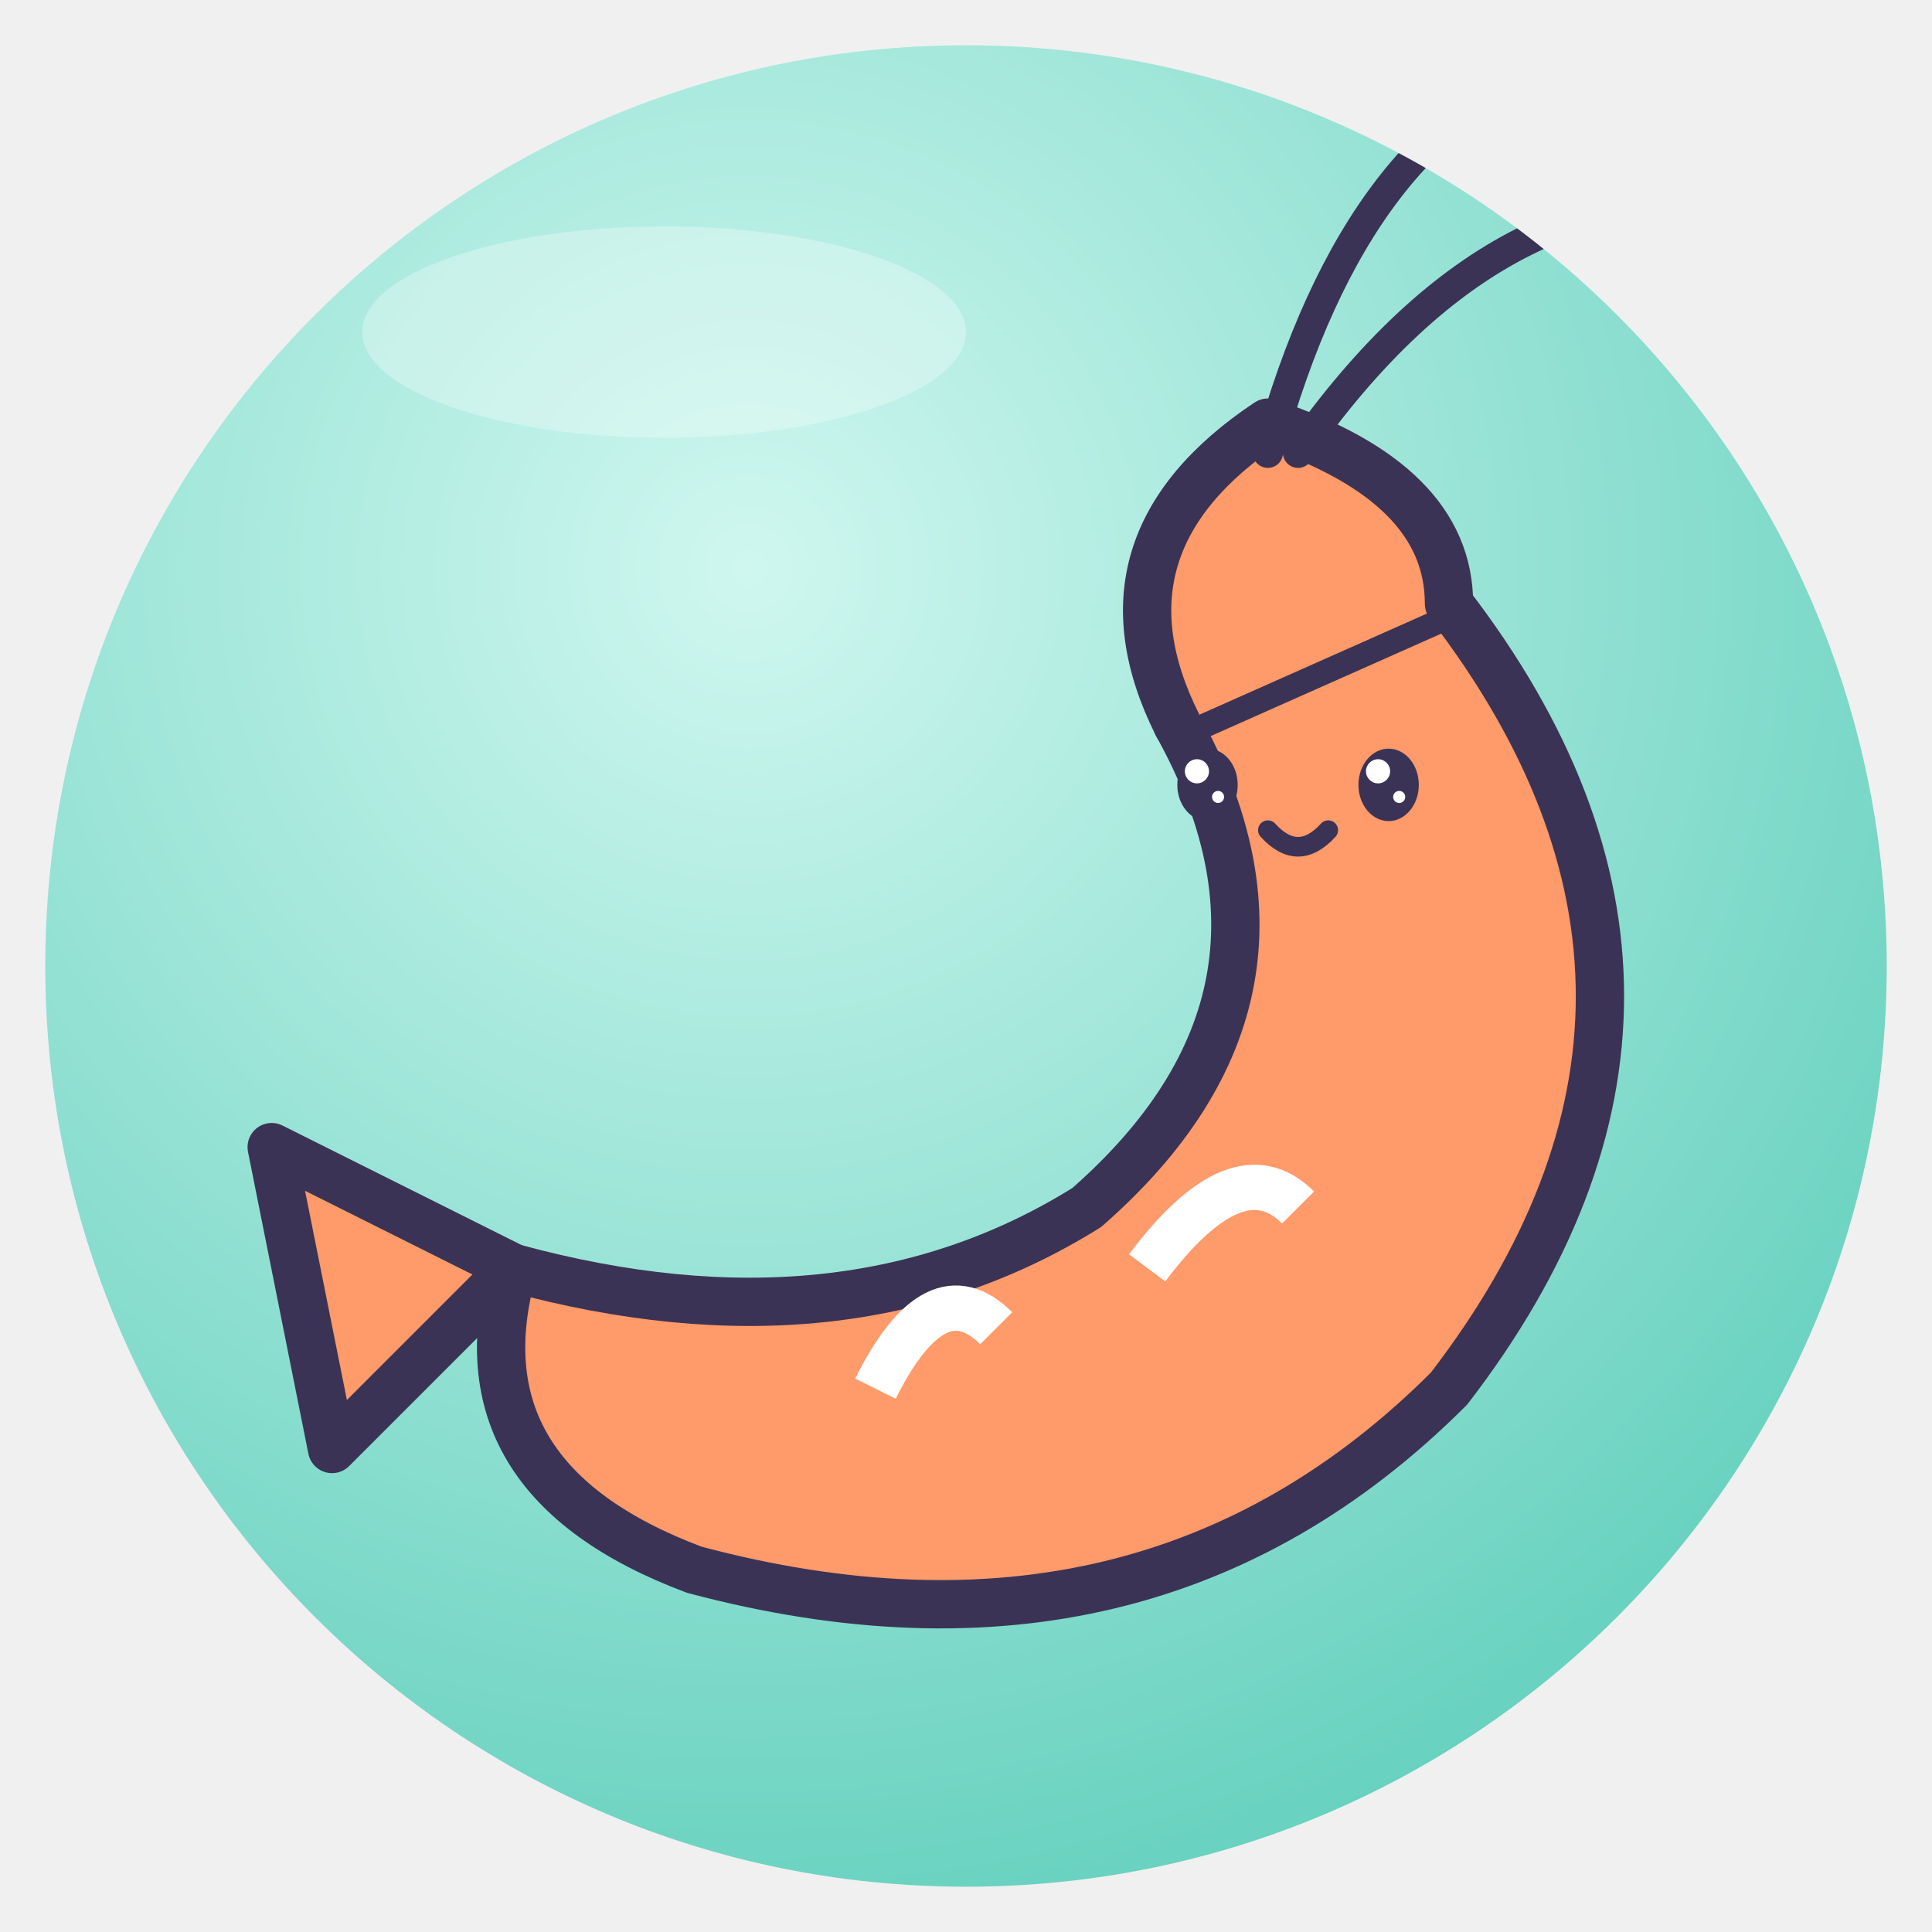
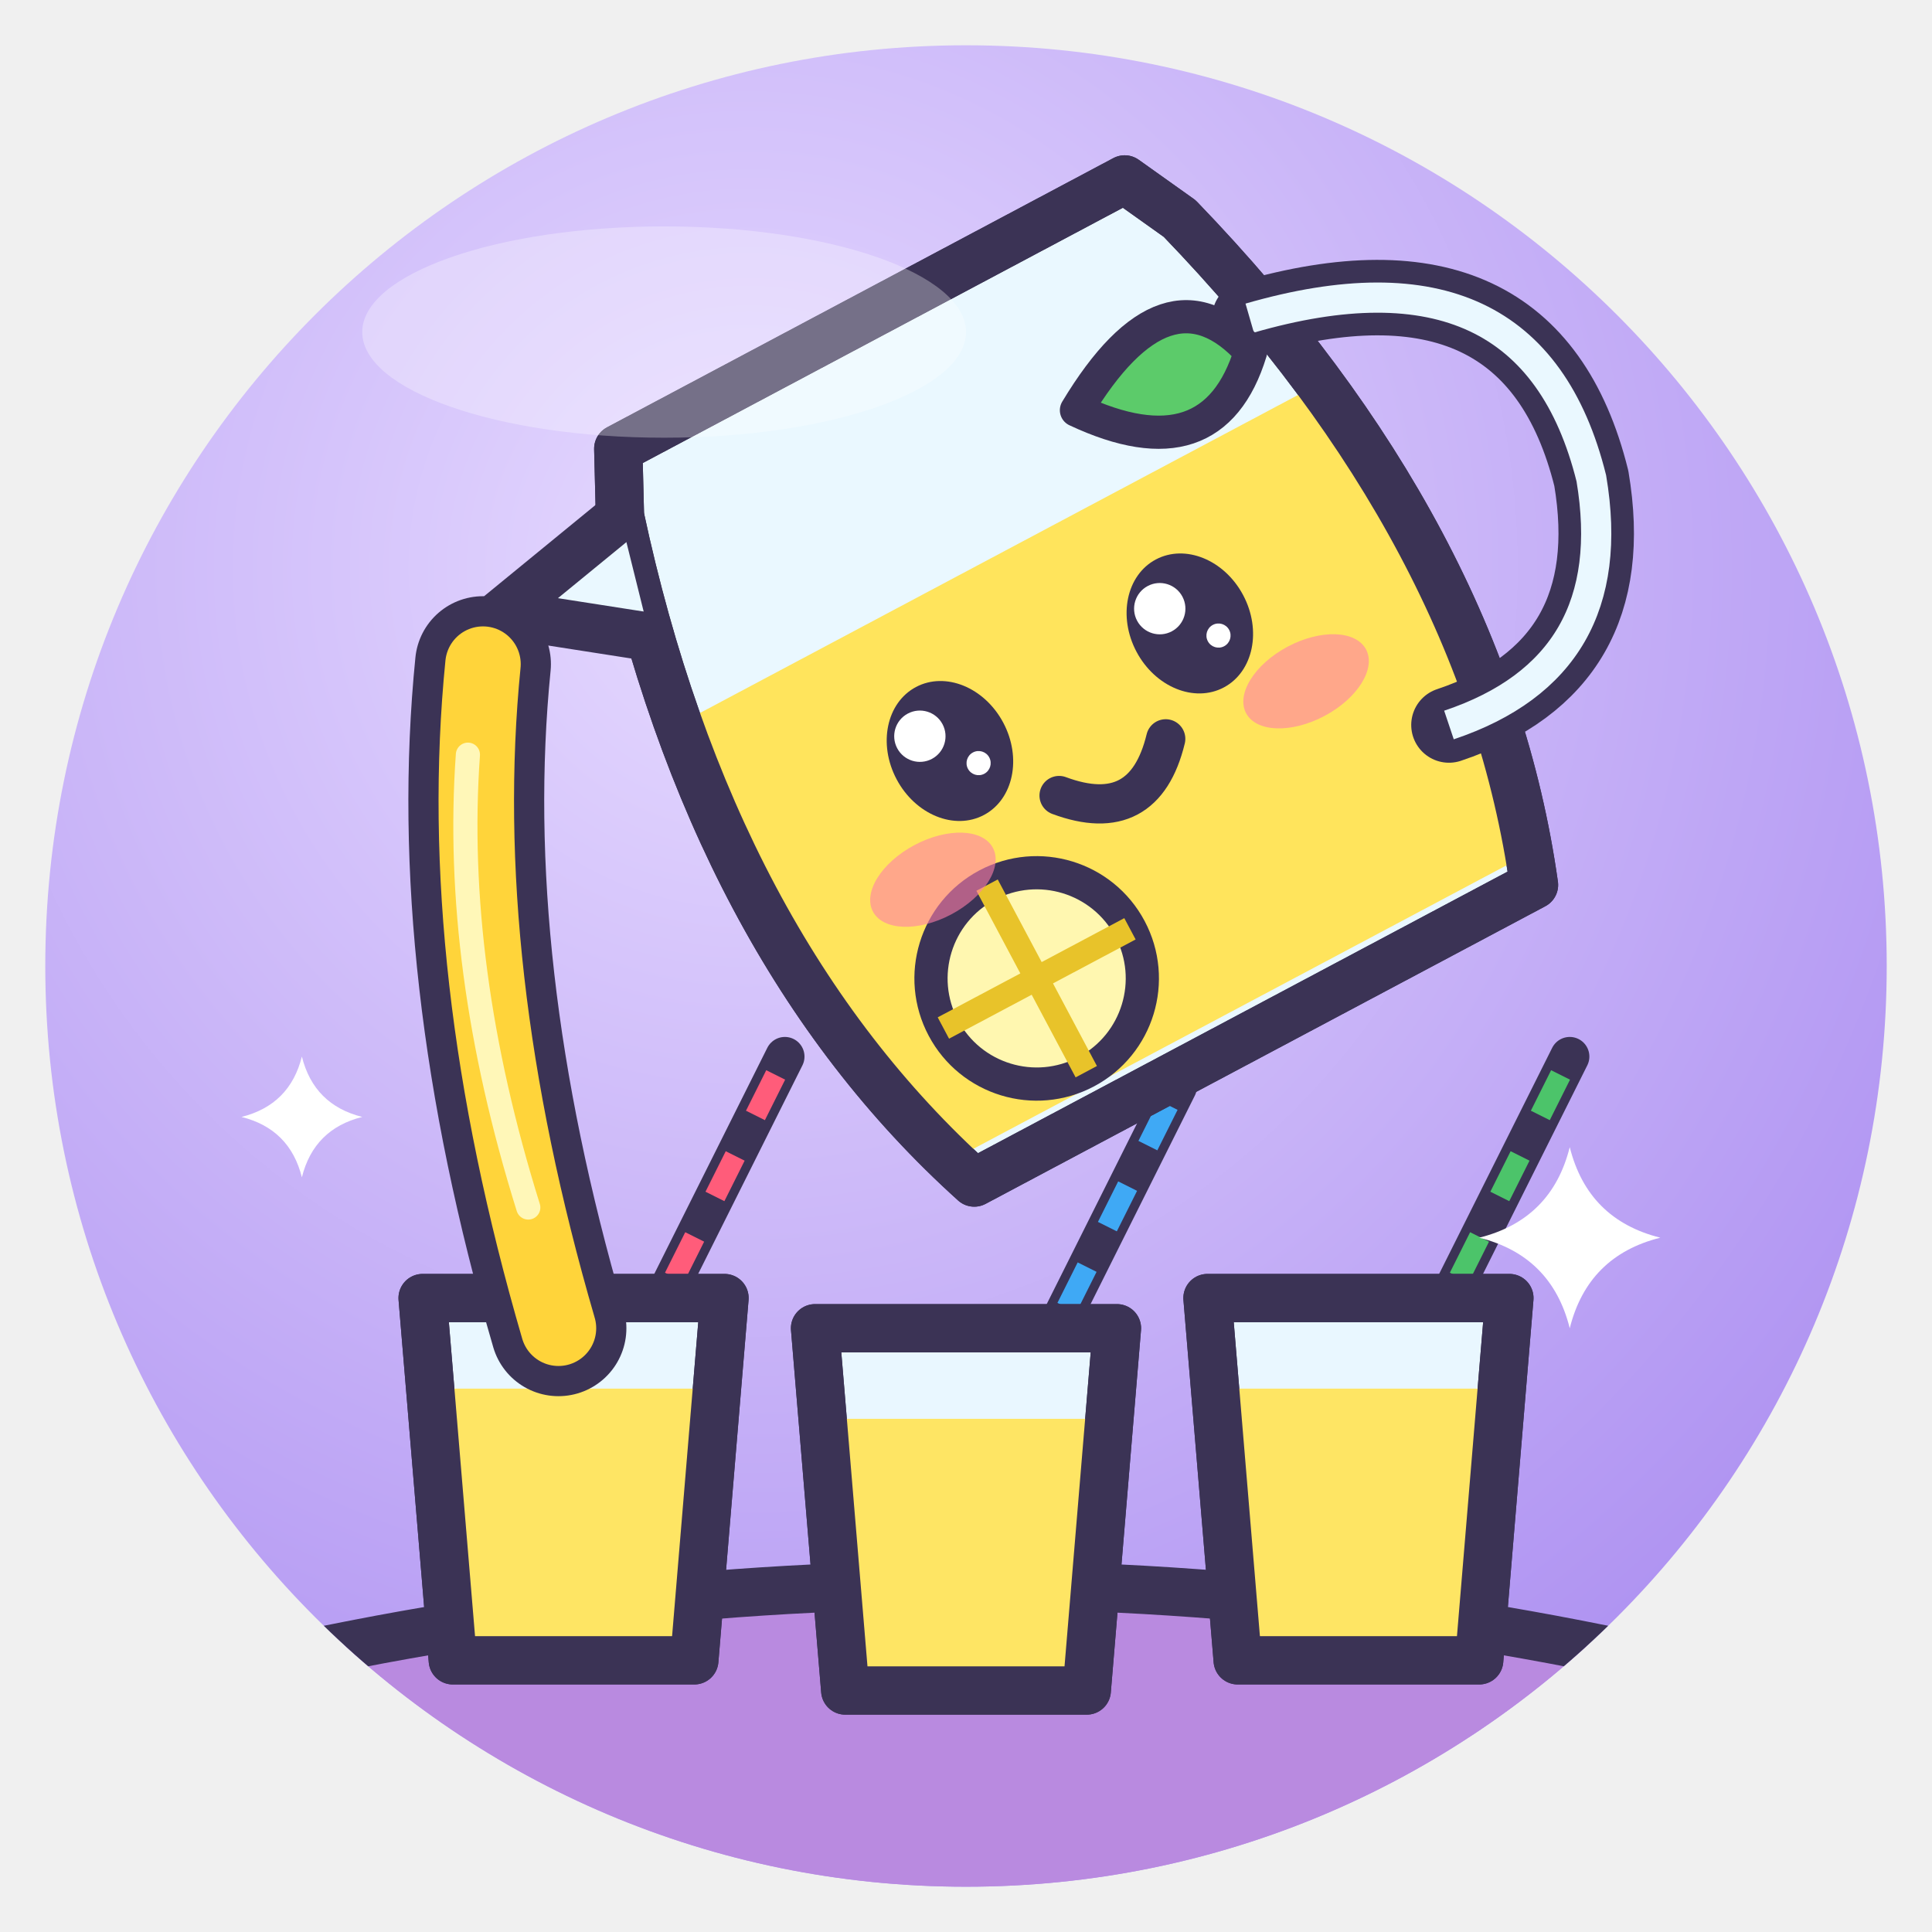
<svg xmlns="http://www.w3.org/2000/svg" viewBox="0 0 128 128" width="128" height="128">
  <defs>
    <radialGradient id="g" cx="38%" cy="28%" r="85%">
-       <stop offset="0" stop-color="#CFF7EF" />
-       <stop offset="1" stop-color="#5CCDBA" />
+       <stop offset="0" stop-color="#E6DAFF" />
+       <stop offset="1" stop-color="#A98BF0" />
    </radialGradient>
    <clipPath id="c">
      <circle cx="64" cy="64" r="61" />
    </clipPath>
  </defs>
  <circle cx="64" cy="64" r="61" fill="url(#g)" />
  <g clip-path="url(#c)">
-     <path d="M96 40 Q116 66 96 92 Q76 112 46 104 Q30 98 34 84 Q56 90 72 80 Q88 66 78 48Z" fill="#FF9A6A" stroke="#3B3355" stroke-width="3.2" stroke-linejoin="round" stroke-linecap="round" />
-     <path d="M78 48 Q72 36 84 28 Q96 32 96 40" fill="#FF9A6A" stroke="#3B3355" stroke-width="3.2" stroke-linejoin="round" stroke-linecap="round" />
-     <path d="M86 30 Q100 10 118 14 M84 30 Q90 8 104 4" fill="none" stroke="#3B3355" stroke-linejoin="round" stroke-linecap="round" stroke-width="2" />
-     <path d="M58 92 Q62 84 66 88 M76 84 Q82 76 86 80" fill="none" stroke="#fff" stroke-width="3" />
-     <ellipse cx="80" cy="52" rx="2.0" ry="2.4" fill="#3B3355" />
-     <circle cx="79.3" cy="51.1" r="0.8" fill="#fff" />
-     <circle cx="80.7" cy="52.8" r="0.4" fill="#fff" />
-     <ellipse cx="92" cy="52" rx="2.0" ry="2.4" fill="#3B3355" />
-     <circle cx="91.3" cy="51.1" r="0.8" fill="#fff" />
-     <circle cx="92.7" cy="52.8" r="0.4" fill="#fff" />
-     <path d="M84.0 55.0 Q86 57.2 88.0 55.0" fill="none" stroke="#3B3355" stroke-linejoin="round" stroke-linecap="round" stroke-width="1.3" />
-     <path d="M34 84 L18 76 L22 96Z" fill="#FF9A6A" stroke="#3B3355" stroke-width="3.2" stroke-linejoin="round" stroke-linecap="round" />
+     <path d="M10 112 Q64 98 118 112 L118 130 L10 130Z" fill="#B98AE0" stroke="#3B3355" stroke-width="3.2" stroke-linejoin="round" stroke-linecap="round" />
+     <path d="M42 90 L52 70" fill="none" stroke="#3B3355" stroke-linejoin="round" stroke-linecap="round" stroke-width="2.6" />
+     <path d="M42 90 L52 70" fill="none" stroke="#FF5C7A" stroke-width="1.4" stroke-dasharray="3 3" />
+     <path d="M28 86 L48 86 L46 110 L30 110Z" fill="#E9F7FF" stroke="#3B3355" stroke-width="3.2" stroke-linejoin="round" stroke-linecap="round" />
+     <path d="M28.6 92 L47.4 92 L46 110 L30 110Z" fill="#FFE45C" opacity=".95" />
+     <path d="M28 86 L48 86 L46 110 L30 110Z" fill="none" stroke="#3B3355" stroke-width="3.2" stroke-linejoin="round" stroke-linecap="round" />
+     <path d="M68 92 L78 72" fill="none" stroke="#3B3355" stroke-linejoin="round" stroke-linecap="round" stroke-width="2.6" />
+     <path d="M68 92 L78 72" fill="none" stroke="#3FA9F5" stroke-width="1.4" stroke-dasharray="3 3" />
+     <path d="M54 88 L74 88 L72 112 L56 112Z" fill="#E9F7FF" stroke="#3B3355" stroke-width="3.2" stroke-linejoin="round" stroke-linecap="round" />
+     <path d="M54.6 94 L73.4 94 L72 112 L56 112Z" fill="#FFE45C" opacity=".95" />
+     <path d="M54 88 L74 88 L72 112 L56 112Z" fill="none" stroke="#3B3355" stroke-width="3.2" stroke-linejoin="round" stroke-linecap="round" />
+     <path d="M94 90 L104 70" fill="none" stroke="#3B3355" stroke-linejoin="round" stroke-linecap="round" stroke-width="2.6" />
+     <path d="M94 90 L104 70" fill="none" stroke="#4CC46A" stroke-width="1.4" stroke-dasharray="3 3" />
+     <path d="M80 86 L100 86 L98 110 L82 110Z" fill="#E9F7FF" stroke="#3B3355" stroke-width="3.2" stroke-linejoin="round" stroke-linecap="round" />
+     <path d="M80.6 92 L99.4 92 L98 110 L82 110Z" fill="#FFE45C" opacity=".95" />
+     <path d="M80 86 L100 86 L98 110 L82 110Z" fill="none" stroke="#3B3355" stroke-width="3.2" stroke-linejoin="round" stroke-linecap="round" />
+     <g transform="rotate(-28 70 46)">
+       <path d="M50 22 L52 18 L90 18 L92 22 Q100 50 92 72 L50 72 Q42 50 50 22Z" fill="#EAF8FF" stroke="#3B3355" stroke-width="3.2" stroke-linejoin="round" stroke-linecap="round" />
+       <path d="M46 36 Q44 54 50 70 L92 70 Q98 54 96 36Z" fill="#FFE45C" />
+       <path d="M50 22 L52 18 L90 18 L92 22 Q100 50 92 72 L50 72 Q42 50 50 22Z" fill="none" stroke="#3B3355" stroke-width="3.2" stroke-linejoin="round" stroke-linecap="round" />
+       <path d="M50 22 L40 24 L48 30" fill="#EAF8FF" stroke="#3B3355" stroke-width="3.2" stroke-linejoin="round" stroke-linecap="round" />
+       <path d="M93 30 Q112 34 108 50 Q104 62 92 60" fill="none" stroke="#3B3355" stroke-linejoin="round" stroke-linecap="round" stroke-width="5" />
+       <path d="M93 30 Q112 34 108 50 Q104 62 92 60" fill="none" stroke="#EAF8FF" stroke-width="2" />
+       <circle cx="60" cy="62" r="7" fill="#FFF7B0" stroke="#3B3355" stroke-linejoin="round" stroke-linecap="round" stroke-width="2.2" />
+       <path d="M60 55 L60 69 M53 62 L67 62" stroke="#E8C32A" stroke-width="1.6" />
+       <path d="M80 30 Q90 24 92 32 Q86 38 80 30Z" fill="#5CCB6A" stroke="#3B3355" stroke-linejoin="round" stroke-linecap="round" stroke-width="2.2" />
+       <ellipse cx="62" cy="46" rx="4.0" ry="4.8" fill="#3B3355" />
+       <circle cx="60.7" cy="44.2" r="1.7" fill="#fff" />
+       <circle cx="63.3" cy="47.6" r="0.8" fill="#fff" />
+       <ellipse cx="80" cy="46" rx="4.0" ry="4.8" fill="#3B3355" />
+       <circle cx="78.7" cy="44.2" r="1.7" fill="#fff" />
+       <circle cx="81.3" cy="47.6" r="0.8" fill="#fff" />
+       <ellipse cx="57.0" cy="53.0" rx="4.5" ry="2.6" fill="#FF7FA8" opacity=".6" />
+       <ellipse cx="85.0" cy="53.0" rx="4.5" ry="2.6" fill="#FF7FA8" opacity=".6" />
+       <path d="M67.0 52.0 Q71 56.5 75.0 52.0" fill="none" stroke="#3B3355" stroke-linejoin="round" stroke-linecap="round" stroke-width="2.6" />
+     </g>
+     <path d="M32 44 Q30 64 37 88" fill="none" stroke="#3B3355" stroke-width="9" stroke-linecap="round" />
+     <path d="M32 44 Q30 64 37 88" fill="none" stroke="#FFD43A" stroke-width="5" stroke-linecap="round" />
+     <path d="M31 50 Q30 64 35 80" fill="none" stroke="#FFF7B8" stroke-width="1.6" stroke-linecap="round" />
+     <path d="M104 76 Q105.2 80.8 110 82 Q105.2 83.2 104 88 Q102.8 83.2 98 82 Q102.8 80.8 104 76Z" fill="#fff" />
+     <path d="M20 70 Q20.8 73.2 24 74 Q20.8 74.8 20 78 Q19.2 74.8 16 74 Q19.2 73.2 20 70Z" fill="#fff" />
  </g>
  <ellipse cx="44" cy="22" rx="20" ry="7" fill="#fff" opacity=".3" />
</svg>
